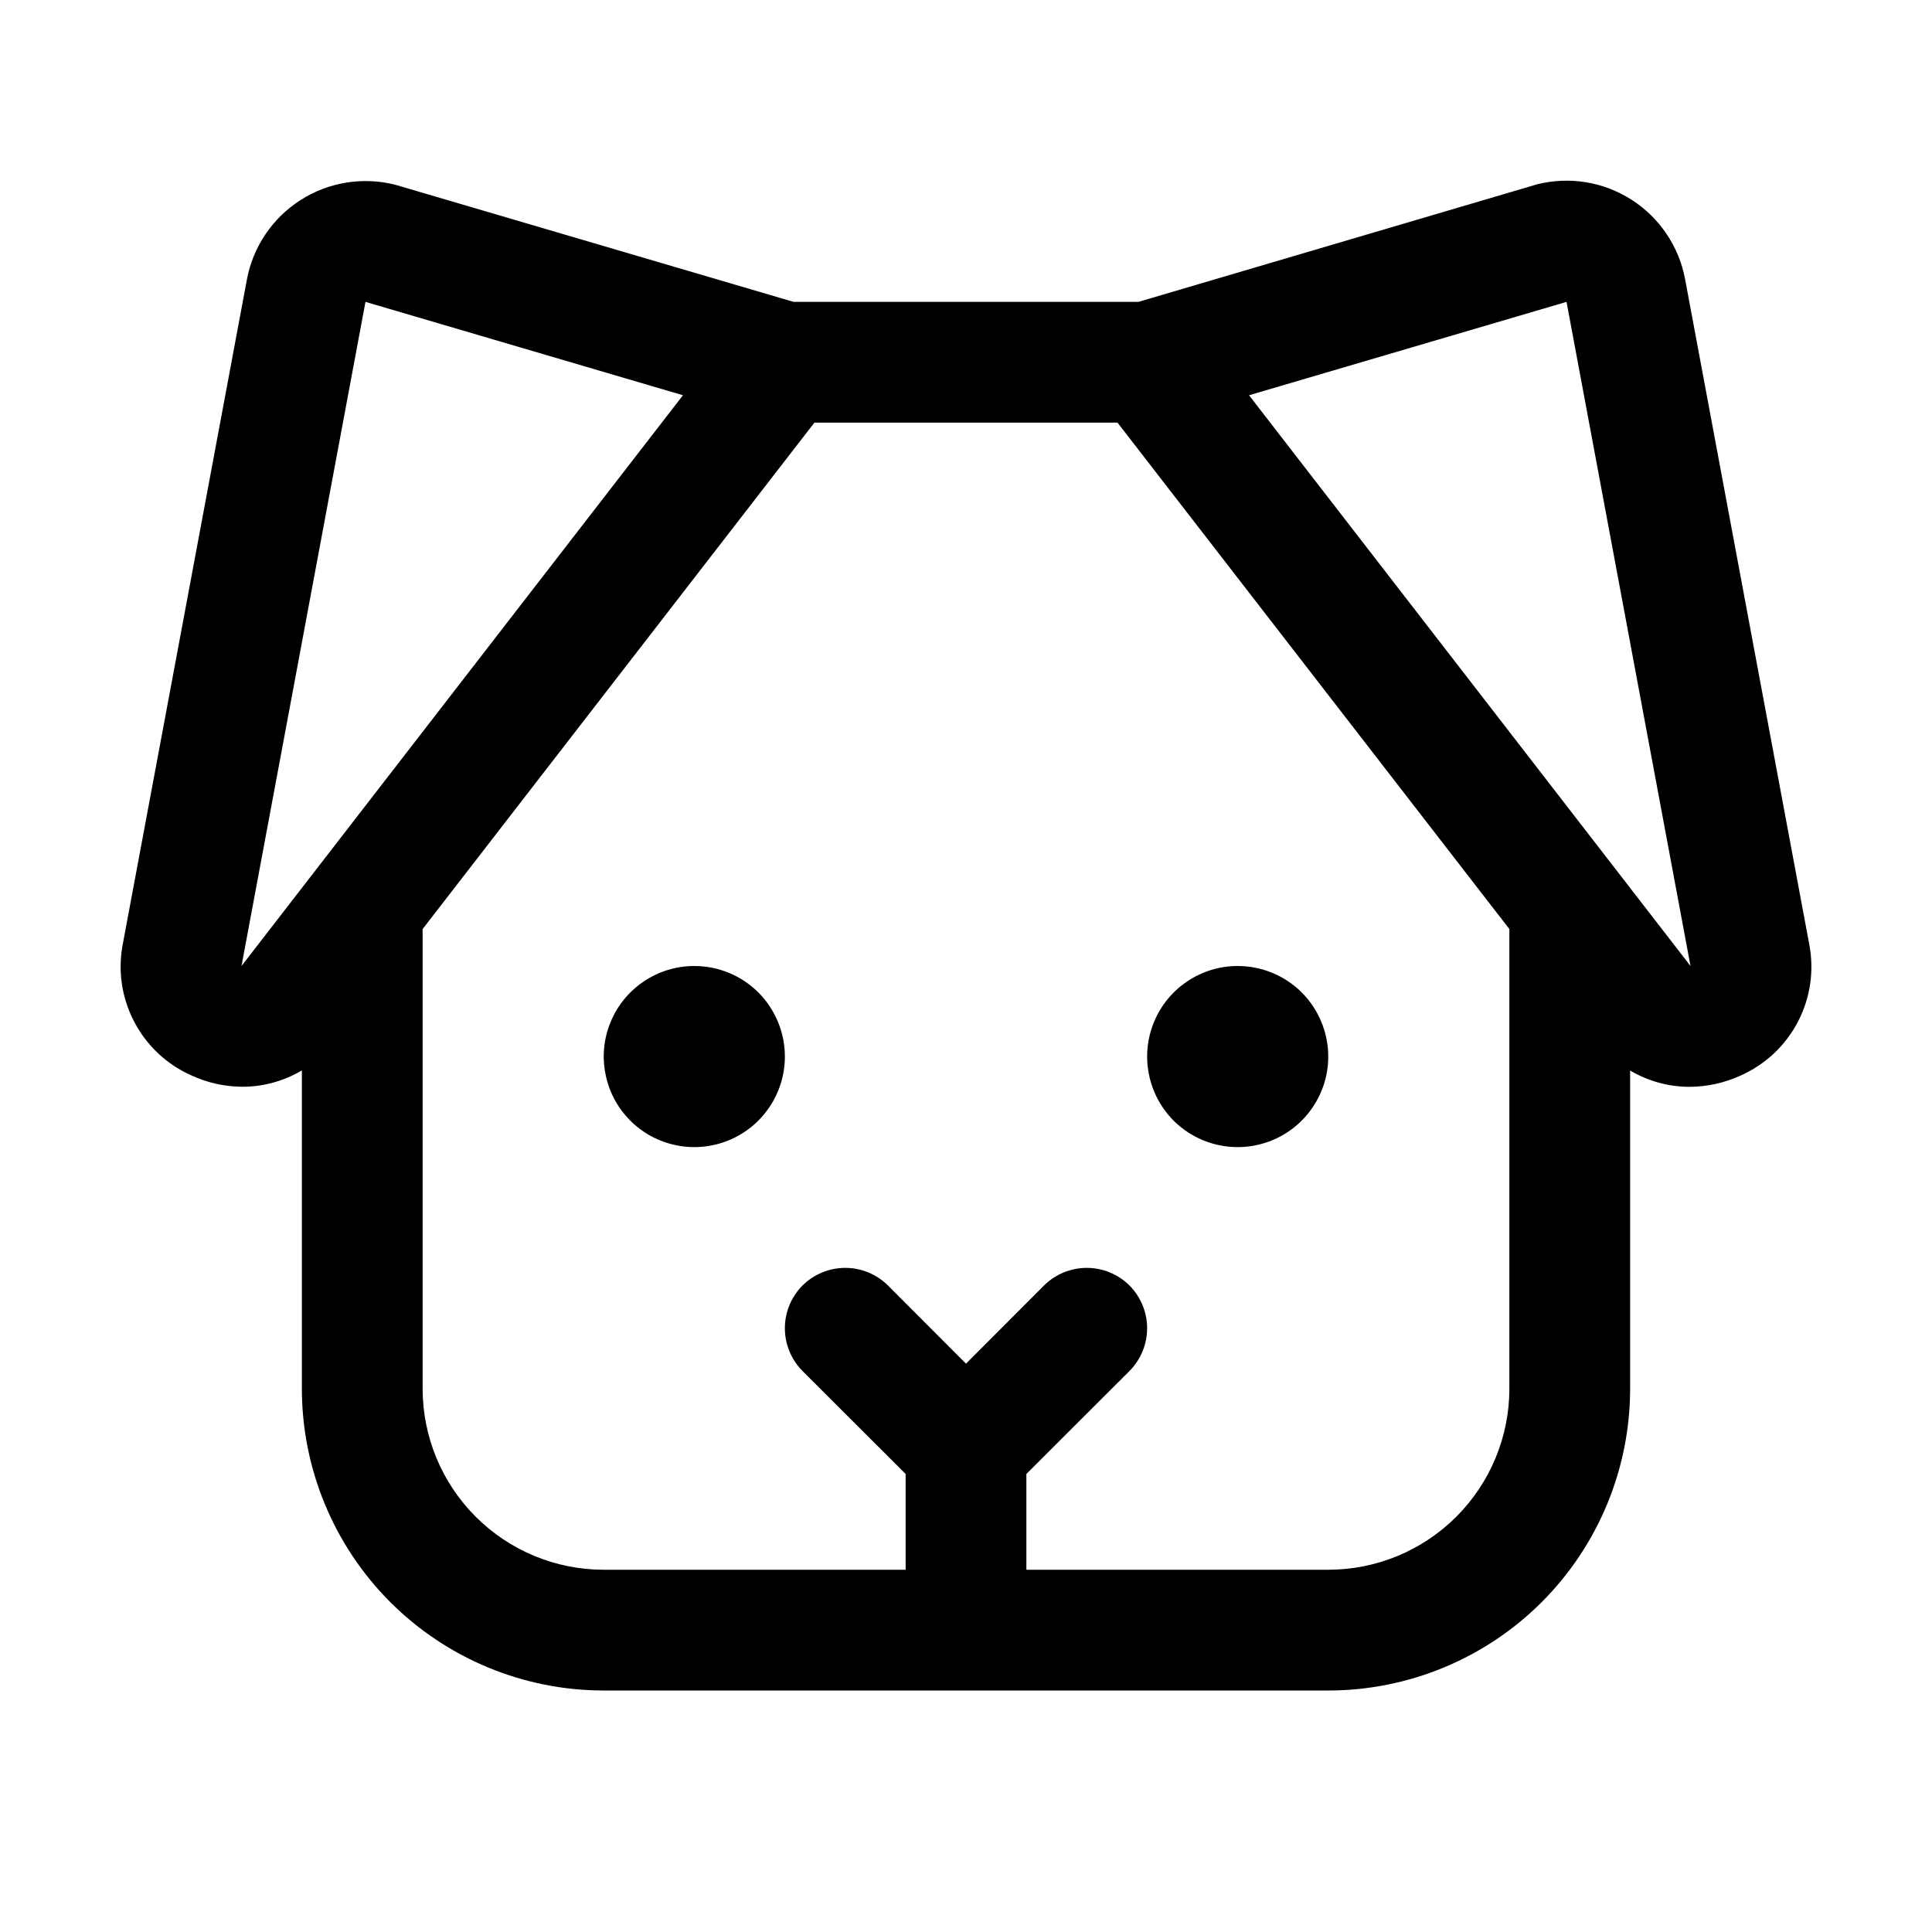
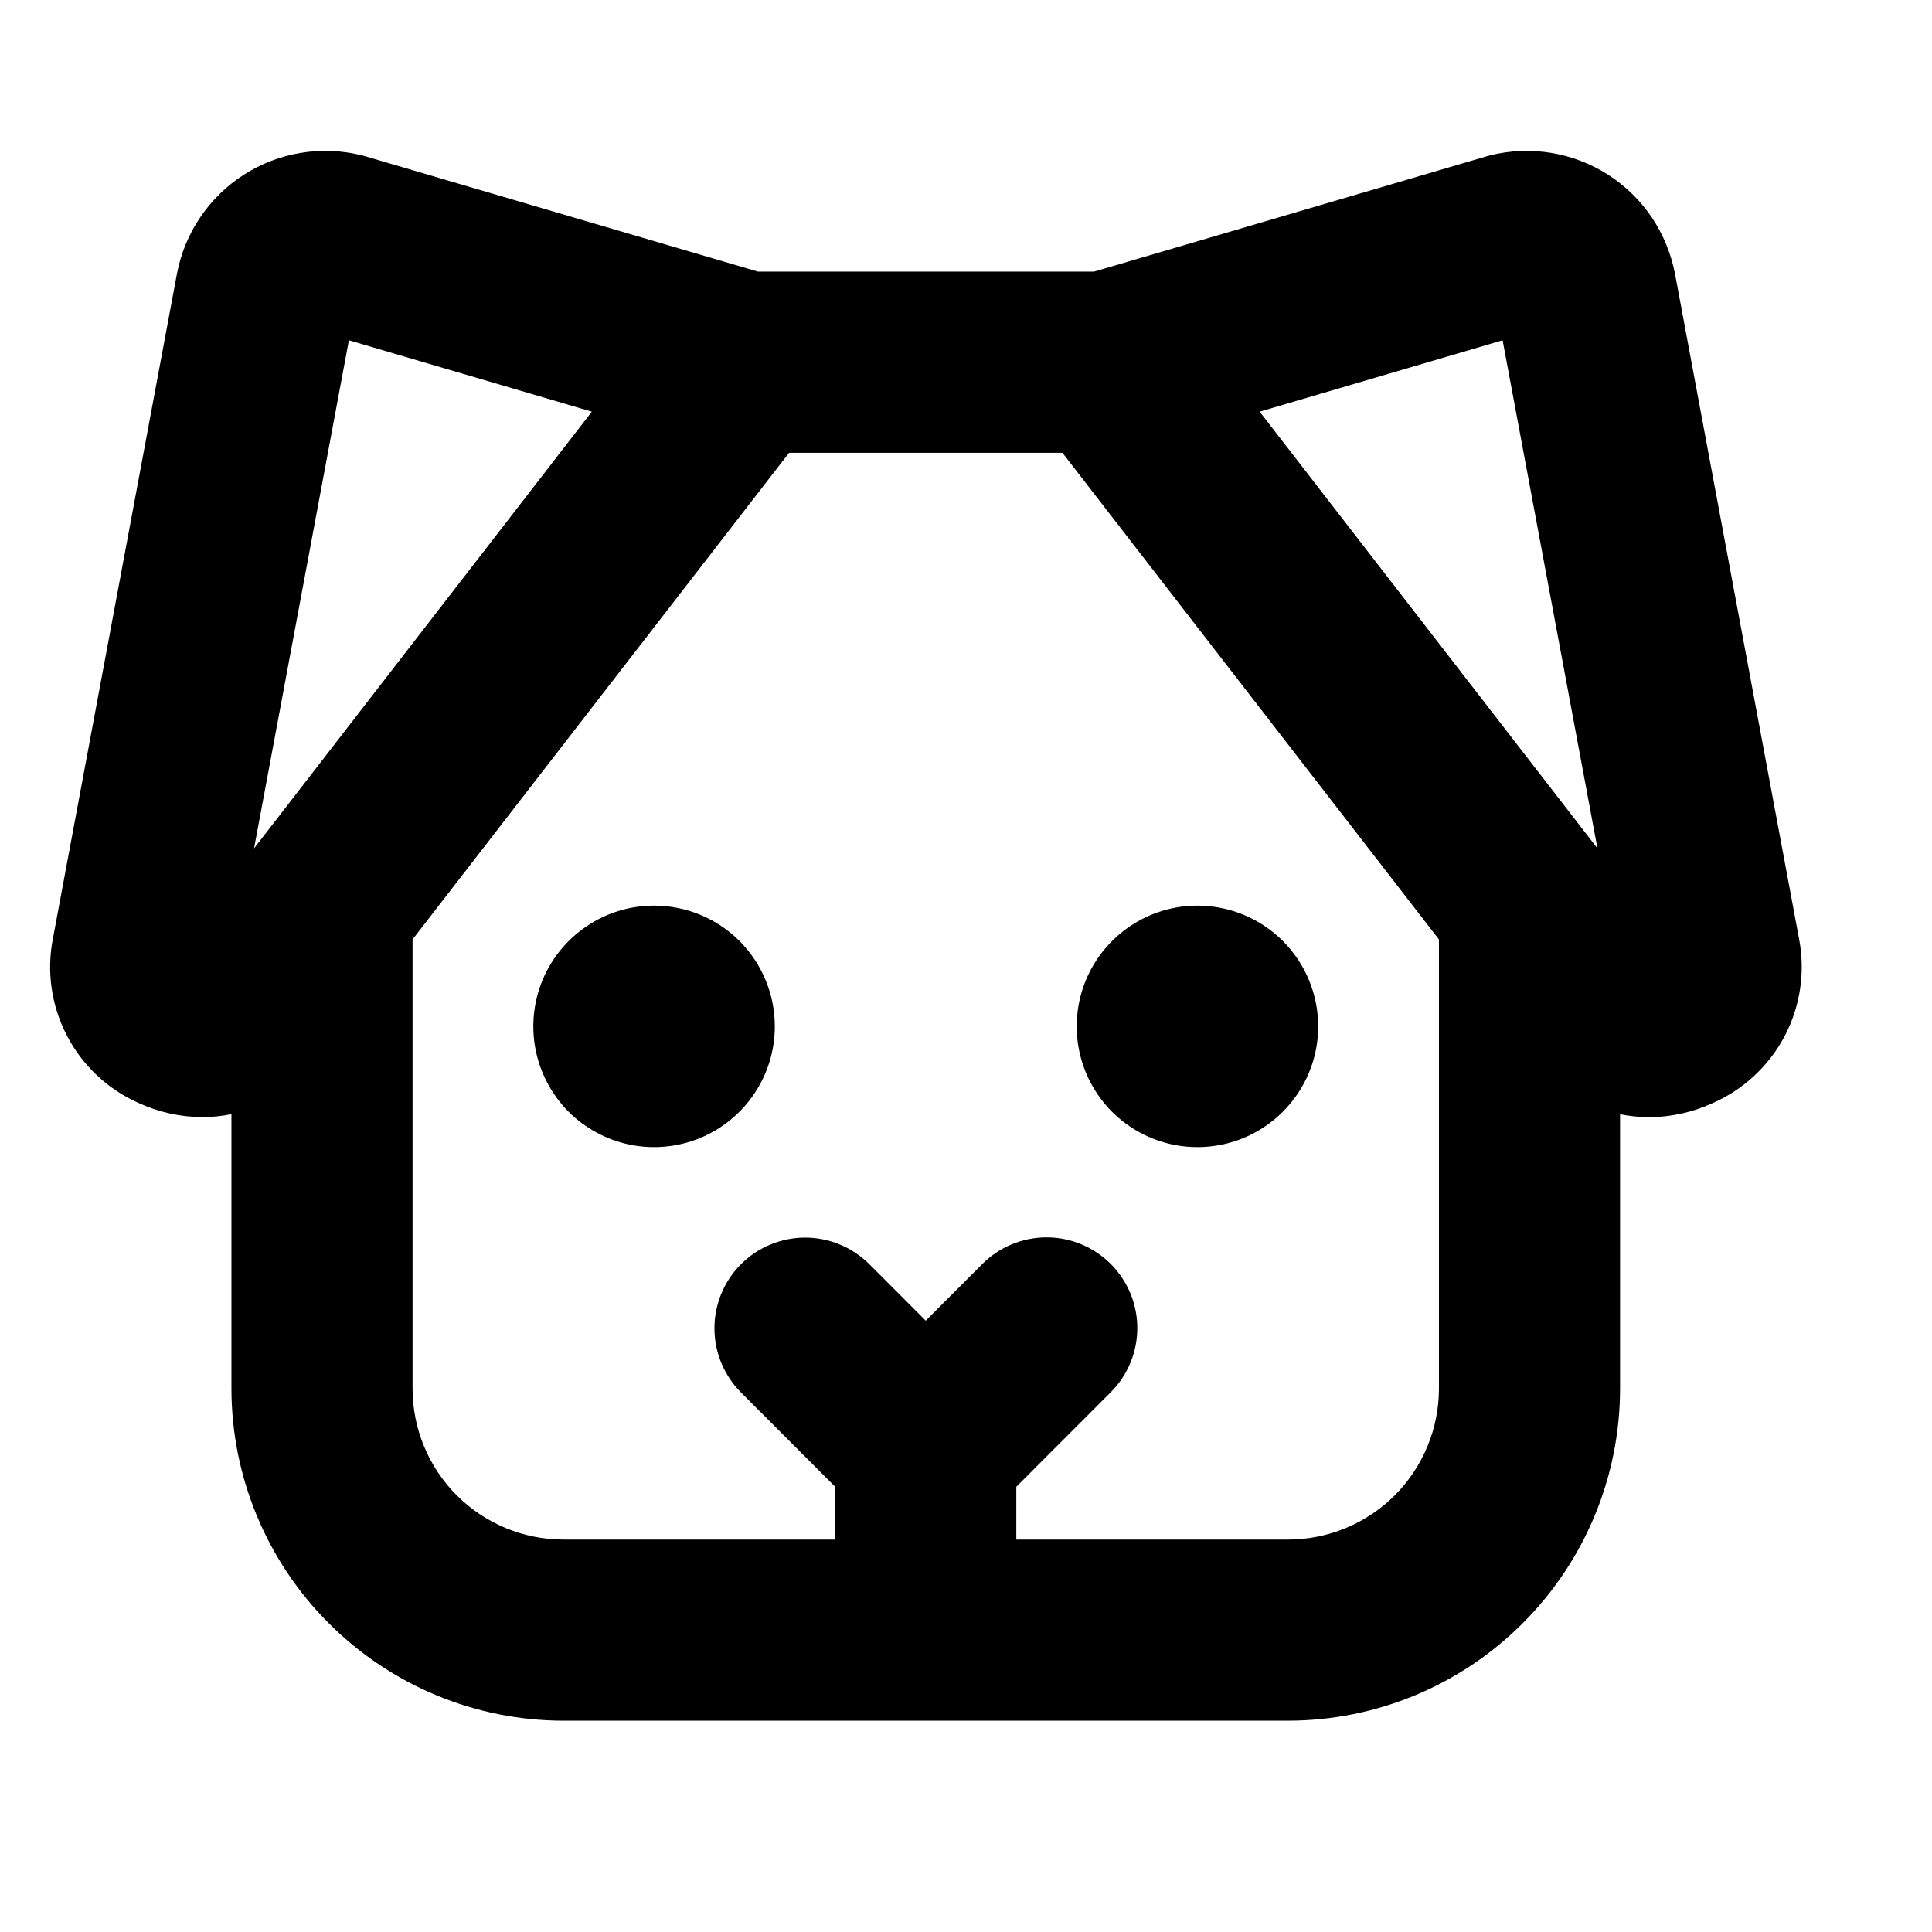
<svg xmlns="http://www.w3.org/2000/svg" width="24" height="24" viewBox="0 0 24 24" fill="none">
-   <path d="M22.473 11.719L20.933 3.469C20.896 3.268 20.817 3.076 20.703 2.907C20.589 2.737 20.441 2.592 20.269 2.482C20.097 2.372 19.904 2.297 19.702 2.264C19.5 2.231 19.294 2.24 19.095 2.289L19.066 2.298L14.142 3.75H9.858L4.934 2.302L4.905 2.294C4.707 2.244 4.5 2.236 4.298 2.269C4.096 2.302 3.903 2.376 3.731 2.487C3.559 2.597 3.411 2.742 3.297 2.911C3.183 3.081 3.104 3.272 3.067 3.473L1.527 11.719C1.461 12.049 1.51 12.392 1.666 12.69C1.821 12.989 2.074 13.226 2.382 13.361C2.58 13.452 2.794 13.499 3.011 13.5C3.271 13.5 3.526 13.43 3.75 13.297V17.25C3.75 18.244 4.145 19.198 4.848 19.902C5.552 20.605 6.505 21 7.5 21H16.5C17.495 21 18.448 20.605 19.152 19.902C19.855 19.198 20.25 18.244 20.25 17.25V13.298C20.473 13.431 20.728 13.501 20.988 13.501C21.205 13.5 21.42 13.453 21.618 13.363C21.926 13.227 22.18 12.991 22.335 12.691C22.491 12.392 22.539 12.049 22.473 11.719ZM3 12L4.54 3.75L8.484 4.91L3 12ZM16.5 19.5H12.75V18.31L14.031 17.031C14.171 16.89 14.25 16.699 14.25 16.5C14.25 16.301 14.171 16.11 14.031 15.969C13.89 15.829 13.699 15.75 13.5 15.75C13.301 15.75 13.11 15.829 12.969 15.969L12 16.94L11.031 15.969C10.89 15.829 10.699 15.75 10.5 15.75C10.301 15.75 10.11 15.829 9.969 15.969C9.829 16.11 9.75 16.301 9.75 16.5C9.75 16.699 9.829 16.89 9.969 17.031L11.25 18.31V19.5H7.5C6.903 19.5 6.331 19.263 5.909 18.841C5.487 18.419 5.25 17.847 5.25 17.25V11.541L10.117 5.25H13.882L18.75 11.541V17.25C18.75 17.847 18.513 18.419 18.091 18.841C17.669 19.263 17.097 19.5 16.5 19.5ZM21 12L15.516 4.91L19.46 3.75L21 12ZM9.75 13.125C9.75 13.348 9.684 13.565 9.56 13.75C9.437 13.935 9.261 14.079 9.056 14.164C8.85 14.249 8.624 14.272 8.406 14.228C8.187 14.185 7.987 14.078 7.83 13.921C7.672 13.763 7.565 13.563 7.522 13.344C7.478 13.126 7.5 12.9 7.586 12.694C7.671 12.489 7.815 12.313 8 12.19C8.185 12.066 8.402 12 8.625 12C8.923 12 9.21 12.118 9.421 12.329C9.631 12.54 9.75 12.827 9.75 13.125ZM16.5 13.125C16.5 13.348 16.434 13.565 16.31 13.75C16.187 13.935 16.011 14.079 15.806 14.164C15.6 14.249 15.374 14.272 15.155 14.228C14.937 14.185 14.737 14.078 14.579 13.921C14.422 13.763 14.315 13.563 14.272 13.344C14.228 13.126 14.251 12.9 14.336 12.694C14.421 12.489 14.565 12.313 14.75 12.19C14.935 12.066 15.152 12 15.375 12C15.673 12 15.96 12.118 16.171 12.329C16.381 12.54 16.5 12.827 16.5 13.125Z" fill="black" />
+   <path d="M9.625 12.75C9.625 13.047 9.537 13.337 9.372 13.583C9.207 13.83 8.973 14.022 8.699 14.136C8.425 14.249 8.123 14.279 7.832 14.221C7.541 14.163 7.274 14.02 7.064 13.811C6.855 13.601 6.712 13.334 6.654 13.043C6.596 12.752 6.626 12.45 6.739 12.176C6.853 11.902 7.045 11.668 7.292 11.503C7.538 11.338 7.828 11.25 8.125 11.25C8.523 11.25 8.904 11.408 9.186 11.689C9.467 11.971 9.625 12.352 9.625 12.75ZM14.875 11.25C14.578 11.25 14.288 11.338 14.042 11.503C13.795 11.668 13.603 11.902 13.489 12.176C13.376 12.45 13.346 12.752 13.404 13.043C13.462 13.334 13.605 13.601 13.814 13.811C14.024 14.02 14.291 14.163 14.582 14.221C14.873 14.279 15.175 14.249 15.449 14.136C15.723 14.022 15.957 13.83 16.122 13.583C16.287 13.337 16.375 13.047 16.375 12.75C16.375 12.352 16.217 11.971 15.936 11.689C15.654 11.408 15.273 11.25 14.875 11.25ZM21.273 13.704C21.025 13.818 20.756 13.877 20.484 13.878C20.363 13.877 20.243 13.865 20.125 13.841V17.25C20.124 18.344 19.689 19.392 18.915 20.165C18.142 20.939 17.094 21.374 16 21.375H7C5.906 21.374 4.858 20.939 4.085 20.165C3.311 19.392 2.876 18.344 2.875 17.25V13.84C2.756 13.865 2.635 13.877 2.514 13.877C2.243 13.876 1.974 13.817 1.727 13.704C1.342 13.535 1.026 13.239 0.832 12.866C0.637 12.492 0.576 12.064 0.659 11.651L2.198 3.401C2.246 3.15 2.344 2.911 2.487 2.7C2.63 2.488 2.814 2.308 3.03 2.17C3.245 2.032 3.486 1.94 3.738 1.899C3.99 1.857 4.248 1.868 4.496 1.93L4.54 1.942L9.415 3.374H13.591L18.466 1.942L18.51 1.93C18.758 1.868 19.016 1.858 19.268 1.899C19.52 1.94 19.762 2.033 19.977 2.171C20.192 2.309 20.377 2.49 20.52 2.702C20.662 2.914 20.76 3.153 20.808 3.404L22.347 11.654C22.428 12.067 22.366 12.495 22.171 12.868C21.975 13.241 21.658 13.536 21.273 13.704ZM15.648 5.114L19.844 10.539L18.666 4.227L15.648 5.114ZM3.156 10.539L7.352 5.114L4.334 4.227L3.156 10.539ZM17.875 17.25V11.67L13.198 5.625H9.802L5.125 11.67V17.25C5.125 17.747 5.323 18.224 5.674 18.576C6.026 18.927 6.503 19.125 7 19.125H10.375V18.469L9.205 17.298C8.994 17.086 8.875 16.8 8.875 16.501C8.875 16.202 8.994 15.915 9.205 15.704C9.416 15.493 9.703 15.374 10.002 15.374C10.301 15.374 10.587 15.493 10.799 15.704L11.5 16.406L12.204 15.701C12.415 15.49 12.702 15.371 13.001 15.371C13.3 15.371 13.586 15.49 13.798 15.701C14.009 15.913 14.128 16.199 14.128 16.498C14.128 16.797 14.009 17.084 13.798 17.295L12.625 18.469V19.125H16C16.497 19.125 16.974 18.927 17.326 18.576C17.677 18.224 17.875 17.747 17.875 17.25Z" fill="black" />
</svg>
